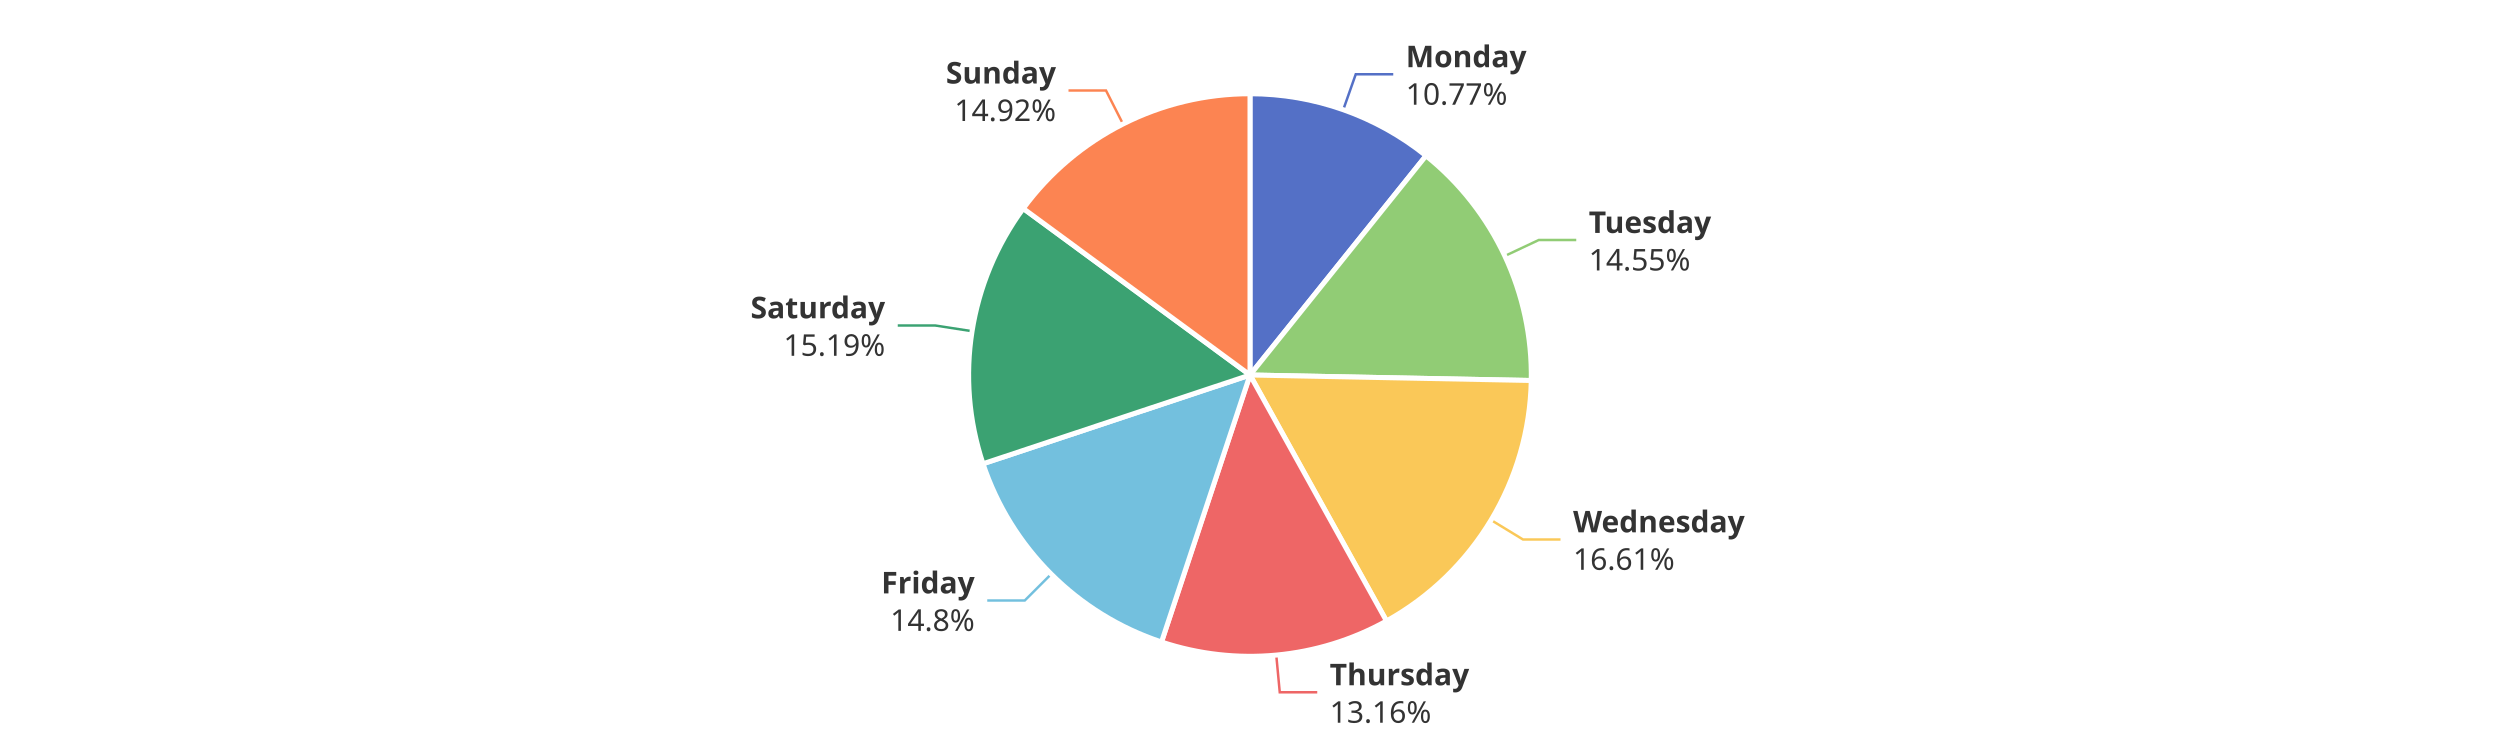
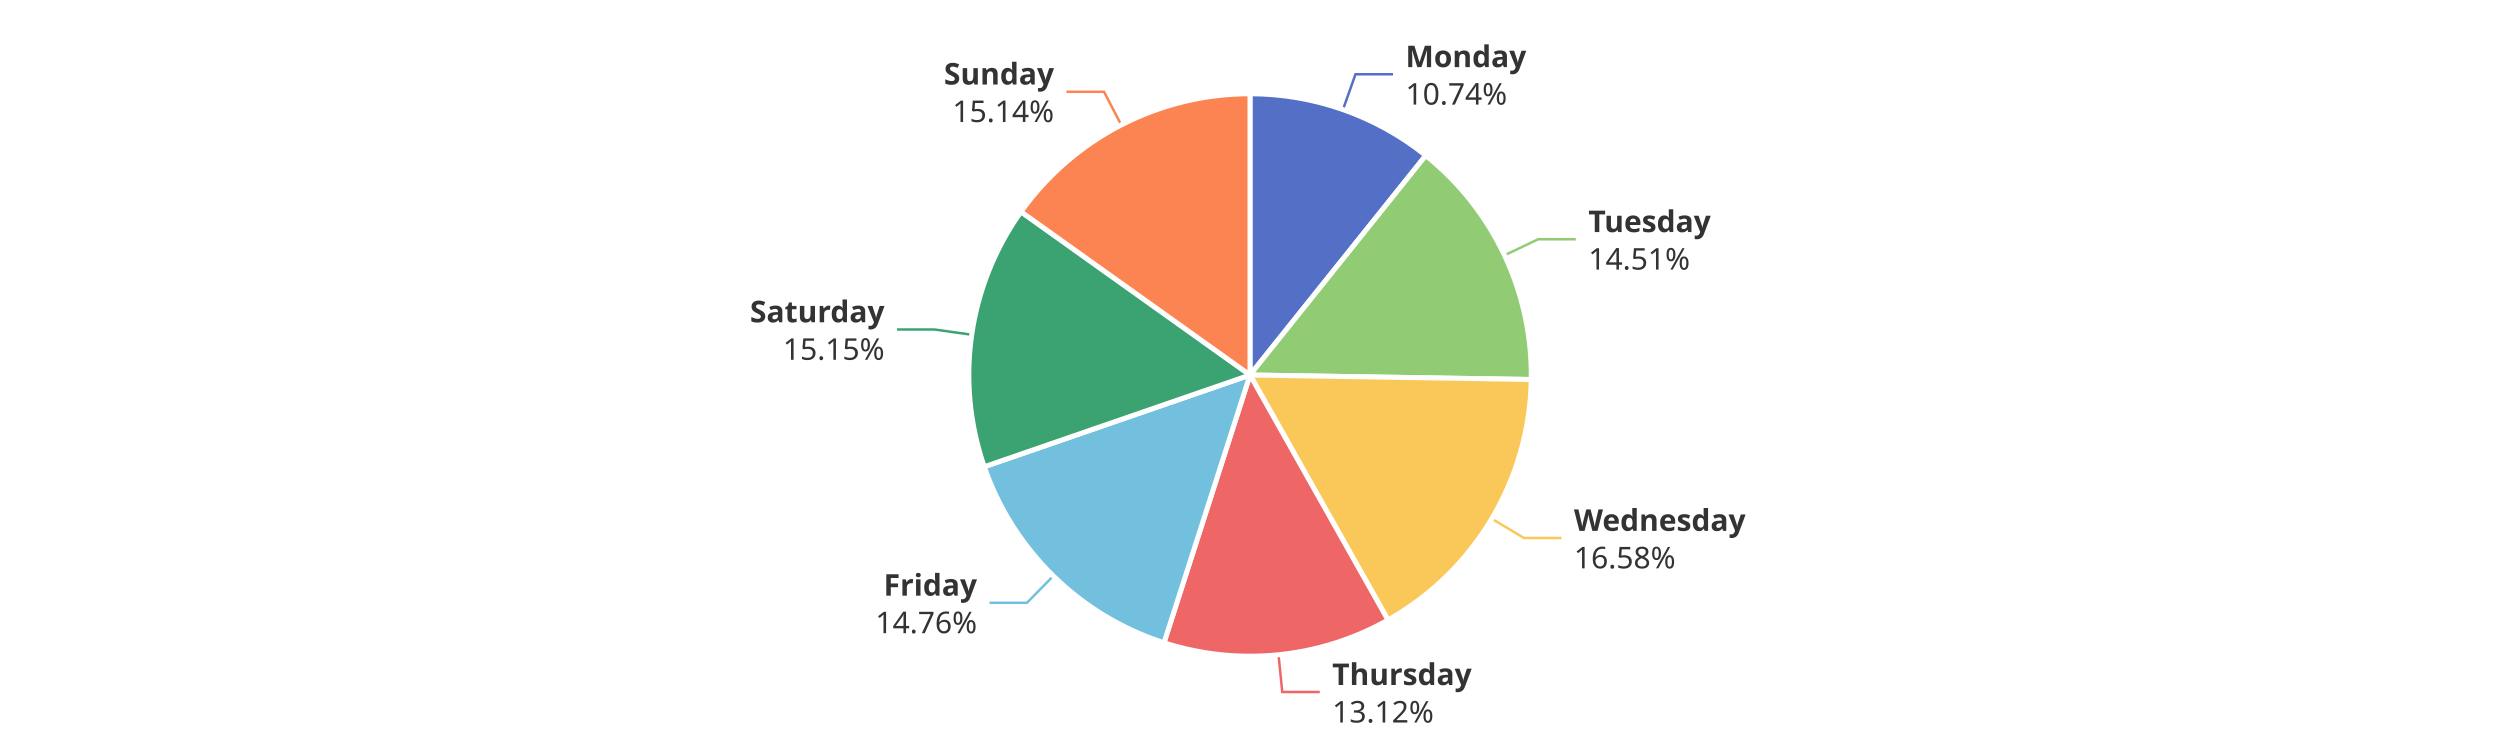
<svg xmlns="http://www.w3.org/2000/svg" width="1000" height="300" version="1.1" baseProfile="full" viewBox="0 0 1000 300">
  <rect width="1000" height="300" x="0" y="0" id="0" fill="#ffffff" />
-   <polyline points="537.3 43.9 542.3 29.7 557.3 29.7" fill="none" stroke="#5470c6" />
-   <polyline points="601.9 102.4 615.5 96 630.5 96" fill="none" stroke="#91cc75" />
-   <polyline points="596.4 208 609.2 215.8 624.2 215.8" fill="none" stroke="#fac858" />
-   <polyline points="510.5 262 511.9 276.9 526.9 276.9" fill="none" stroke="#ee6666" />
-   <polyline points="420.5 229.6 409.9 240.2 394.9 240.2" fill="none" stroke="#73c0de" />
-   <polyline points="388.9 132.5 374.1 130.2 359.1 130.2" fill="none" stroke="#3ba272" />
-   <polyline points="449.2 49.6 442.4 36.2 427.4 36.2" fill="none" stroke="#fc8452" />
-   <path d="M500 37.5A112.5 112.5 0 0 1 570.4 62.3L500 150Z" fill="#5470c6" stroke="#fff" stroke-width="2" stroke-linejoin="round" />
-   <path d="M570.4 62.3A112.5 112.5 0 0 1 612.5 152.2L500 150Z" fill="#91cc75" stroke="#fff" stroke-width="2" stroke-linejoin="round" />
-   <path d="M612.5 152.2A112.5 112.5 0 0 1 554.6 248.4L500 150Z" fill="#fac858" stroke="#fff" stroke-width="2" stroke-linejoin="round" />
-   <path d="M554.6 248.4A112.5 112.5 0 0 1 464.6 256.8L500 150Z" fill="#ee6666" stroke="#fff" stroke-width="2" stroke-linejoin="round" />
-   <path d="M464.6 256.8A112.5 112.5 0 0 1 393.2 185.5L500 150Z" fill="#73c0de" stroke="#fff" stroke-width="2" stroke-linejoin="round" />
-   <path d="M393.2 185.5A112.5 112.5 0 0 1 409.3 83.4L500 150Z" fill="#3ba272" stroke="#fff" stroke-width="2" stroke-linejoin="round" />
-   <path d="M409.3 83.4A112.5 112.5 0 0 1 500 37.5L500 150Z" fill="#fc8452" stroke="#fff" stroke-width="2" stroke-linejoin="round" />
-   <path d="M0 -15l42.8 0l0 30l-42.8 0Z" transform="translate(562.3171 29.7273)" fill="none" />
-   <text dominant-baseline="central" text-anchor="start" style="font-size:12px;font-family:sans-serif;font-weight:bold;" y="-7.5" transform="translate(562.3171 29.7273)" fill="#333" stroke="rgb(255,255,255)" stroke-width="2" paint-order="stroke" stroke-miterlimit="2">Monday</text>
-   <text dominant-baseline="central" text-anchor="start" style="font-size:12px;font-family:sans-serif;" y="7.5" transform="translate(562.3171 29.7273)" fill="#333" stroke="rgb(255,255,255)" stroke-width="2" paint-order="stroke" stroke-miterlimit="2">10.77%</text>
-   <path d="M0 -15l46.2 0l0 30l-46.2 0Z" transform="translate(635.5124 96.0264)" fill="none" />
-   <text dominant-baseline="central" text-anchor="start" style="font-size:12px;font-family:sans-serif;font-weight:bold;" y="-7.5" transform="translate(635.5124 96.0264)" fill="#333" stroke="rgb(255,255,255)" stroke-width="2" paint-order="stroke" stroke-miterlimit="2">Tuesday</text>
-   <text dominant-baseline="central" text-anchor="start" style="font-size:12px;font-family:sans-serif;" y="7.5" transform="translate(635.5124 96.0264)" fill="#333" stroke="rgb(255,255,255)" stroke-width="2" paint-order="stroke" stroke-miterlimit="2">14.55%</text>
-   <path d="M0 -15l63.6 0l0 30l-63.6 0Z" transform="translate(629.2247 215.7739)" fill="none" />
-   <text dominant-baseline="central" text-anchor="start" style="font-size:12px;font-family:sans-serif;font-weight:bold;" y="-7.5" transform="translate(629.2247 215.7739)" fill="#333" stroke="rgb(255,255,255)" stroke-width="2" paint-order="stroke" stroke-miterlimit="2">Wednesday</text>
-   <text dominant-baseline="central" text-anchor="start" style="font-size:12px;font-family:sans-serif;" y="7.5" transform="translate(629.2247 215.7739)" fill="#333" stroke="rgb(255,255,255)" stroke-width="2" paint-order="stroke" stroke-miterlimit="2">16.61%</text>
-   <path d="M0 -15l50.2 0l0 30l-50.2 0Z" transform="translate(531.878 276.9455)" fill="none" />
-   <text dominant-baseline="central" text-anchor="start" style="font-size:12px;font-family:sans-serif;font-weight:bold;" y="-7.5" transform="translate(531.878 276.9455)" fill="#333" stroke="rgb(255,255,255)" stroke-width="2" paint-order="stroke" stroke-miterlimit="2">Thursday</text>
-   <text dominant-baseline="central" text-anchor="start" style="font-size:12px;font-family:sans-serif;" y="7.5" transform="translate(531.878 276.9455)" fill="#333" stroke="rgb(255,255,255)" stroke-width="2" paint-order="stroke" stroke-miterlimit="2">13.16%</text>
-   <path d="M-34.2 -15l34.2 0l0 30l-34.2 0Z" transform="translate(389.8793 240.1915)" fill="none" />
-   <text dominant-baseline="central" text-anchor="end" style="font-size:12px;font-family:sans-serif;font-weight:bold;" y="-7.5" transform="translate(389.8793 240.1915)" fill="#333" stroke="rgb(255,255,255)" stroke-width="2" paint-order="stroke" stroke-miterlimit="2">Friday</text>
-   <text dominant-baseline="central" text-anchor="end" style="font-size:12px;font-family:sans-serif;" y="7.5" transform="translate(389.8793 240.1915)" fill="#333" stroke="rgb(255,255,255)" stroke-width="2" paint-order="stroke" stroke-miterlimit="2">14.8%</text>
-   <path d="M-48.2 -15l48.2 0l0 30l-48.2 0Z" transform="translate(354.0538 130.1555)" fill="none" />
-   <text dominant-baseline="central" text-anchor="end" style="font-size:12px;font-family:sans-serif;font-weight:bold;" y="-7.5" transform="translate(354.0538 130.1555)" fill="#333" stroke="rgb(255,255,255)" stroke-width="2" paint-order="stroke" stroke-miterlimit="2">Saturday</text>
-   <text dominant-baseline="central" text-anchor="end" style="font-size:12px;font-family:sans-serif;" y="7.5" transform="translate(354.0538 130.1555)" fill="#333" stroke="rgb(255,255,255)" stroke-width="2" paint-order="stroke" stroke-miterlimit="2">15.19%</text>
-   <path d="M-40.9 -15l40.9 0l0 30l-40.9 0Z" transform="translate(422.4072 36.2488)" fill="none" />
-   <text dominant-baseline="central" text-anchor="end" style="font-size:12px;font-family:sans-serif;font-weight:bold;" y="-7.5" transform="translate(422.4072 36.2488)" fill="#333" stroke="rgb(255,255,255)" stroke-width="2" paint-order="stroke" stroke-miterlimit="2">Sunday</text>
-   <text dominant-baseline="central" text-anchor="end" style="font-size:12px;font-family:sans-serif;" y="7.5" transform="translate(422.4072 36.2488)" fill="#333" stroke="rgb(255,255,255)" stroke-width="2" paint-order="stroke" stroke-miterlimit="2">14.92%</text>
+   <polyline points="537.2 43.8 542.2 29.7 557.2 29.7" fill="none" stroke="#5470c6" />
+   <polyline points="601.8 102.1 615.3 95.7 630.3 95.7" fill="none" stroke="#91cc75" />
+   <polyline points="596.7 207.5 609.6 215.2 624.6 215.2" fill="none" stroke="#fac858" />
+   <polyline points="511.4 261.9 512.9 276.8 527.9 276.8" fill="none" stroke="#ee6666" />
+   <polyline points="421.3 230.4 410.8 241.1 395.8 241.1" fill="none" stroke="#73c0de" />
+   <polyline points="388.7 133.9 373.8 131.8 358.8 131.8" fill="none" stroke="#3ba272" />
+   <polyline points="448.5 50 441.6 36.7 426.6 36.7" fill="none" stroke="#fc8452" />
+   <path d="M500 37.5A112.5 112.5 0 0 1 570.3 62.2L500 150Z" fill="#5470c6" stroke="#fff" stroke-width="2" stroke-linejoin="round" />
+   <path d="M570.3 62.2A112.5 112.5 0 0 1 612.5 151.8L500 150Z" fill="#91cc75" stroke="#fff" stroke-width="2" stroke-linejoin="round" />
+   <path d="M612.5 151.8A112.5 112.5 0 0 1 555.2 248L500 150Z" fill="#fac858" stroke="#fff" stroke-width="2" stroke-linejoin="round" />
+   <path d="M555.2 248A112.5 112.5 0 0 1 465.6 257.1L500 150Z" fill="#ee6666" stroke="#fff" stroke-width="2" stroke-linejoin="round" />
+   <path d="M465.6 257.1A112.5 112.5 0 0 1 393.7 186.7L500 150Z" fill="#73c0de" stroke="#fff" stroke-width="2" stroke-linejoin="round" />
+   <path d="M393.7 186.7A112.5 112.5 0 0 1 408.4 84.7L500 150Z" fill="#3ba272" stroke="#fff" stroke-width="2" stroke-linejoin="round" />
+   <path d="M408.4 84.7A112.5 112.5 0 0 1 500 37.5L500 150Z" fill="#fc8452" stroke="#fff" stroke-width="2" stroke-linejoin="round" />
+   <path d="M0 -15l42.8 0l0 30l-42.8 0Z" transform="translate(562.2078 29.6889)" fill="none" />
+   <text dominant-baseline="central" text-anchor="start" style="font-size:12px;font-family:sans-serif;font-weight:bold;" y="-7.5" transform="translate(562.2078 29.6889)" fill="#333" stroke="rgb(255,255,255)" stroke-width="2" paint-order="stroke" stroke-miterlimit="2">Monday</text>
+   <text dominant-baseline="central" text-anchor="start" style="font-size:12px;font-family:sans-serif;" y="7.5" transform="translate(562.2078 29.6889)" fill="#333" stroke="rgb(255,255,255)" stroke-width="2" paint-order="stroke" stroke-miterlimit="2">10.74%</text>
+   <path d="M0 -15l46.2 0l0 30l-46.2 0Z" transform="translate(635.3484 95.6769)" fill="none" />
+   <text dominant-baseline="central" text-anchor="start" style="font-size:12px;font-family:sans-serif;font-weight:bold;" y="-7.5" transform="translate(635.3484 95.6769)" fill="#333" stroke="rgb(255,255,255)" stroke-width="2" paint-order="stroke" stroke-miterlimit="2">Tuesday</text>
+   <text dominant-baseline="central" text-anchor="start" style="font-size:12px;font-family:sans-serif;" y="7.5" transform="translate(635.3484 95.6769)" fill="#333" stroke="rgb(255,255,255)" stroke-width="2" paint-order="stroke" stroke-miterlimit="2">14.51%</text>
+   <path d="M0 -15l63.6 0l0 30l-63.6 0Z" transform="translate(629.5811 215.1784)" fill="none" />
+   <text dominant-baseline="central" text-anchor="start" style="font-size:12px;font-family:sans-serif;font-weight:bold;" y="-7.5" transform="translate(629.5811 215.1784)" fill="#333" stroke="rgb(255,255,255)" stroke-width="2" paint-order="stroke" stroke-miterlimit="2">Wednesday</text>
+   <text dominant-baseline="central" text-anchor="start" style="font-size:12px;font-family:sans-serif;" y="7.5" transform="translate(629.5811 215.1784)" fill="#333" stroke="rgb(255,255,255)" stroke-width="2" paint-order="stroke" stroke-miterlimit="2">16.58%</text>
+   <path d="M0 -15l50.2 0l0 30l-50.2 0Z" transform="translate(532.8758 276.8482)" fill="none" />
+   <text dominant-baseline="central" text-anchor="start" style="font-size:12px;font-family:sans-serif;font-weight:bold;" y="-7.5" transform="translate(532.8758 276.8482)" fill="#333" stroke="rgb(255,255,255)" stroke-width="2" paint-order="stroke" stroke-miterlimit="2">Thursday</text>
+   <text dominant-baseline="central" text-anchor="start" style="font-size:12px;font-family:sans-serif;" y="7.5" transform="translate(532.8758 276.8482)" fill="#333" stroke="rgb(255,255,255)" stroke-width="2" paint-order="stroke" stroke-miterlimit="2">13.12%</text>
+   <path d="M-40.9 -15l40.9 0l0 30l-40.9 0Z" transform="translate(390.812 241.1139)" fill="none" />
+   <text dominant-baseline="central" text-anchor="end" style="font-size:12px;font-family:sans-serif;font-weight:bold;" y="-7.5" transform="translate(390.812 241.1139)" fill="#333" stroke="rgb(255,255,255)" stroke-width="2" paint-order="stroke" stroke-miterlimit="2">Friday</text>
+   <text dominant-baseline="central" text-anchor="end" style="font-size:12px;font-family:sans-serif;" y="7.5" transform="translate(390.812 241.1139)" fill="#333" stroke="rgb(255,255,255)" stroke-width="2" paint-order="stroke" stroke-miterlimit="2">14.76%</text>
+   <path d="M-48.2 -15l48.2 0l0 30l-48.2 0Z" transform="translate(353.8118 131.7575)" fill="none" />
+   <text dominant-baseline="central" text-anchor="end" style="font-size:12px;font-family:sans-serif;font-weight:bold;" y="-7.5" transform="translate(353.8118 131.7575)" fill="#333" stroke="rgb(255,255,255)" stroke-width="2" paint-order="stroke" stroke-miterlimit="2">Saturday</text>
+   <text dominant-baseline="central" text-anchor="end" style="font-size:12px;font-family:sans-serif;" y="7.5" transform="translate(353.8118 131.7575)" fill="#333" stroke="rgb(255,255,255)" stroke-width="2" paint-order="stroke" stroke-miterlimit="2">15.15%</text>
+   <path d="M-40.9 -15l40.9 0l0 30l-40.9 0Z" transform="translate(421.6171 36.6524)" fill="none" />
+   <text dominant-baseline="central" text-anchor="end" style="font-size:12px;font-family:sans-serif;font-weight:bold;" y="-7.5" transform="translate(421.6171 36.6524)" fill="#333" stroke="rgb(255,255,255)" stroke-width="2" paint-order="stroke" stroke-miterlimit="2">Sunday</text>
+   <text dominant-baseline="central" text-anchor="end" style="font-size:12px;font-family:sans-serif;" y="7.5" transform="translate(421.6171 36.6524)" fill="#333" stroke="rgb(255,255,255)" stroke-width="2" paint-order="stroke" stroke-miterlimit="2">15.14%</text>
</svg>
